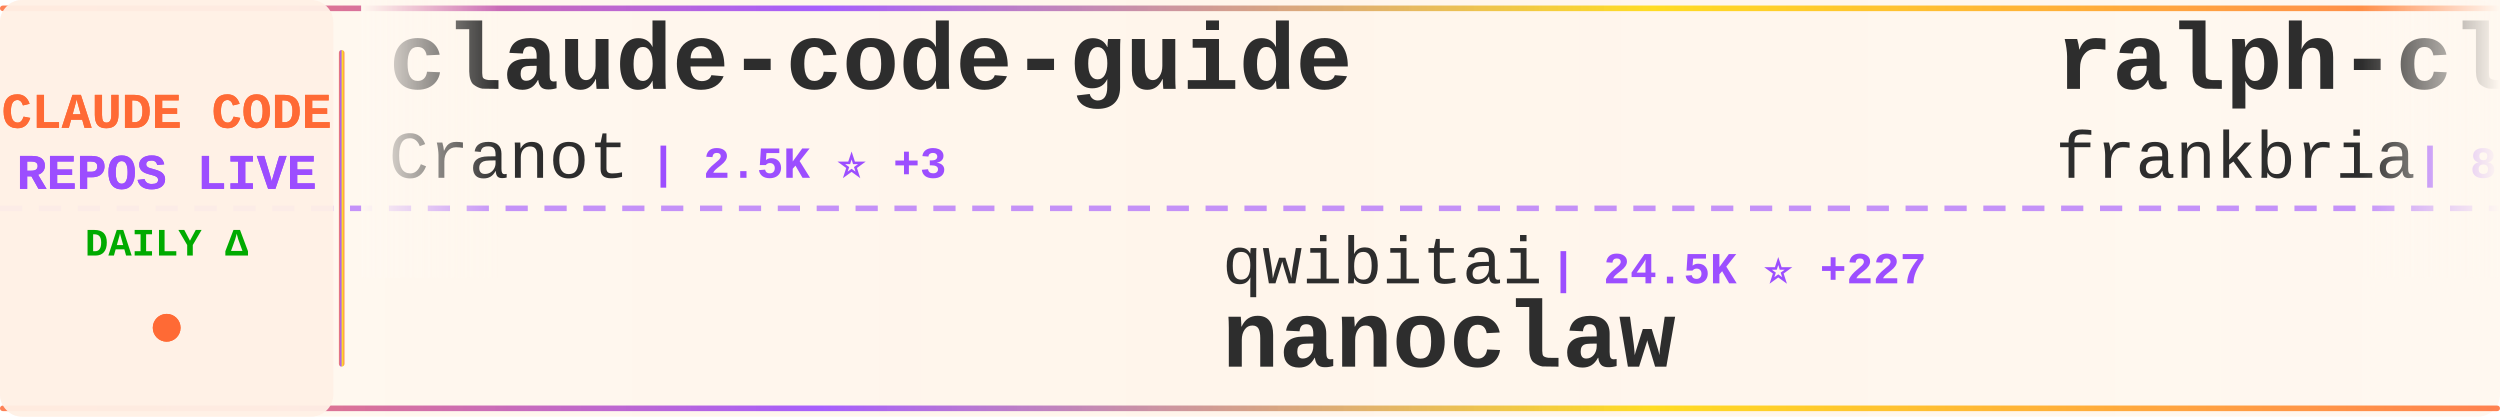
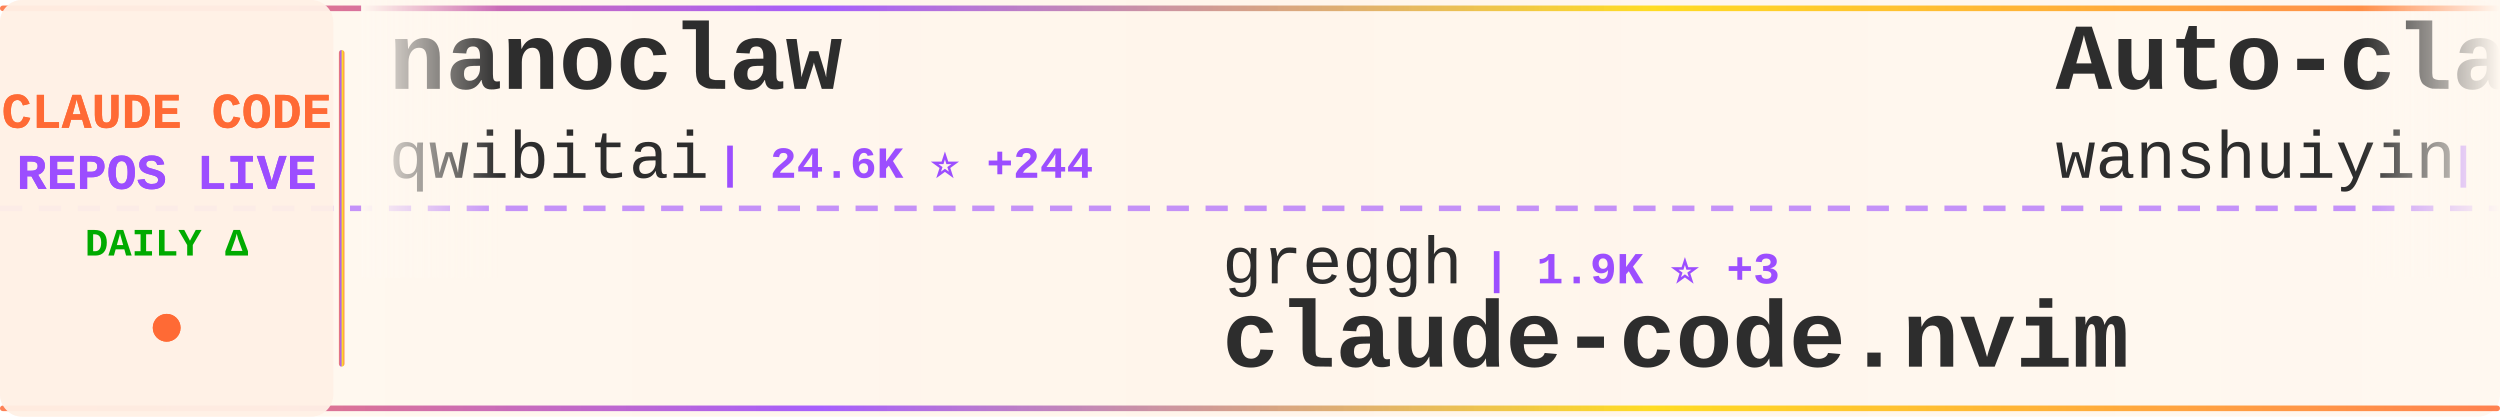
<svg xmlns="http://www.w3.org/2000/svg" width="900" height="150">
  <defs>
    <linearGradient id="tickerBg" x1="0%" y1="0%" x2="100%" y2="0%">
      <stop offset="0%" style="stop-color:#fff8f0;stop-opacity:0.98" />
      <stop offset="50%" style="stop-color:#fff5eb;stop-opacity:1" />
      <stop offset="100%" style="stop-color:#fff8f0;stop-opacity:0.98" />
    </linearGradient>
    <linearGradient id="borderGrad" x1="0%" y1="0%" x2="100%" y2="0%">
      <stop offset="0%" style="stop-color:#FF6B35;stop-opacity:0.85">
        <animate attributeName="stop-opacity" values="0.85;1;0.85" dur="2s" repeatCount="indefinite" />
      </stop>
      <stop offset="33%" style="stop-color:#9C4EFF;stop-opacity:0.9">
        <animate attributeName="stop-opacity" values="0.9;1;0.9" dur="2.2s" repeatCount="indefinite" />
      </stop>
      <stop offset="66%" style="stop-color:#FFD700;stop-opacity:0.85">
        <animate attributeName="stop-opacity" values="0.85;1;0.85" dur="1.8s" repeatCount="indefinite" />
      </stop>
      <stop offset="100%" style="stop-color:#FF6B35;stop-opacity:0.85">
        <animate attributeName="stop-opacity" values="0.85;1;0.85" dur="2s" repeatCount="indefinite" />
      </stop>
    </linearGradient>
    <filter id="textGlow">
      <feGaussianBlur stdDeviation="0.15" result="coloredBlur" />
      <feMerge>
        <feMergeNode in="coloredBlur" />
        <feMergeNode in="SourceGraphic" />
      </feMerge>
    </filter>
    <filter id="metricGlow">
      <feGaussianBlur stdDeviation="0.2" result="coloredBlur" />
      <feMerge>
        <feMergeNode in="coloredBlur" />
        <feMergeNode in="SourceGraphic" />
      </feMerge>
    </filter>
    <linearGradient id="leftFade" x1="0%" y1="0%" x2="100%" y2="0%">
      <stop offset="0%" style="stop-color:#fff8f0;stop-opacity:1" />
      <stop offset="100%" style="stop-color:#fff8f0;stop-opacity:0" />
    </linearGradient>
    <linearGradient id="rightFade" x1="0%" y1="0%" x2="100%" y2="0%">
      <stop offset="0%" style="stop-color:#fff8f0;stop-opacity:0" />
      <stop offset="100%" style="stop-color:#fff8f0;stop-opacity:1" />
    </linearGradient>
  </defs>
  <rect width="900" height="150" fill="url(#tickerBg)" rx="8" />
  <rect x="0" y="2" width="900" height="2" fill="url(#borderGrad)" rx="1" />
  <rect x="0" y="146" width="900" height="2" fill="url(#borderGrad)" rx="1" />
  <line x1="0" y1="75" x2="900" y2="75" stroke="#9C4EFF" stroke-width="2" stroke-dasharray="8 6" opacity="0.6" />
  <rect x="0" y="0" width="120" height="150" fill="#fff0e6" opacity="0.95" rx="8" />
  <text x="60" y="46" font-family="'Courier New', monospace" font-size="18" font-weight="bold" fill="#FF6B35" text-anchor="middle" filter="url(#textGlow)">
    CLAUDE CODE
  </text>
  <text x="60" y="68" font-family="'Courier New', monospace" font-size="18" font-weight="bold" fill="#9C4EFF" text-anchor="middle" filter="url(#textGlow)">
    REPOS LIVE
  </text>
  <text x="60" y="92" font-family="'Courier New', monospace" font-size="14" font-weight="bold" fill="#00aa00" text-anchor="middle">
    DAILY Δ
  </text>
  <circle cx="60" cy="118" r="5" fill="#FF6B35" filter="url(#metricGlow)">
    <animate attributeName="r" values="4;6;4" dur="1.5s" repeatCount="indefinite" />
    <animate attributeName="opacity" values="0.6;1;0.6" dur="1.5s" repeatCount="indefinite" />
  </circle>
  <rect x="122" y="18" width="2" height="114" fill="url(#borderGrad)" rx="1" />
  <clipPath id="tickerClip">
    <rect x="130" y="0" width="770" height="150" />
  </clipPath>
  <g clip-path="url(#tickerClip)">
    <g id="tickerItems">
      <animateTransform attributeName="transform" attributeType="XML" type="translate" from="0 0" to="-3000 0" dur="54s" repeatCount="indefinite" />
      <g transform="translate(0, 0)">
-         <text x="140" y="32" font-family="'Courier New', monospace" font-size="34" font-weight="bold" fill="#2d2d2d">claude-code-guide</text>
-         <text x="140" y="64" font-family="'Courier New', monospace" font-size="24" font-weight="normal" fill="#2d2d2d" opacity="1.0">Cranot</text>
-         <text x="234" y="64" font-family="'Courier New', monospace" font-size="16" font-weight="bold" fill="#9C4EFF"> | 2.5K ⭐ +3</text>
+         <text x="140" y="32" font-family="'Courier New', monospace" font-size="34" font-weight="bold" fill="#2d2d2d">nanoclaw</text>
+         <text x="140" y="64" font-family="'Courier New', monospace" font-size="24" font-weight="normal" fill="#2d2d2d" opacity="1.0">qwibitai</text>
+         <text x="258" y="64" font-family="'Courier New', monospace" font-size="16" font-weight="bold" fill="#9C4EFF"> | 24.6K ⭐ +244</text>
      </g>
      <g transform="translate(300, 0)">
-         <text x="140" y="102" font-family="'Courier New', monospace" font-size="24" font-weight="normal" fill="#2d2d2d" opacity="1.0">qwibitai</text>
-         <text x="258" y="102" font-family="'Courier New', monospace" font-size="16" font-weight="bold" fill="#9C4EFF"> | 24.5K ⭐ +227</text>
-         <text x="140" y="132" font-family="'Courier New', monospace" font-size="34" font-weight="bold" fill="#2d2d2d">nanoclaw</text>
+         <text x="140" y="102" font-family="'Courier New', monospace" font-size="24" font-weight="normal" fill="#2d2d2d" opacity="1.0">greggh</text>
+         <text x="234" y="102" font-family="'Courier New', monospace" font-size="16" font-weight="bold" fill="#9C4EFF"> | 1.9K ⭐ +3</text>
+         <text x="140" y="132" font-family="'Courier New', monospace" font-size="34" font-weight="bold" fill="#2d2d2d">claude-code.nvim</text>
      </g>
      <g transform="translate(600, 0)">
-         <text x="140" y="32" font-family="'Courier New', monospace" font-size="34" font-weight="bold" fill="#2d2d2d">ralph-claude-code</text>
-         <text x="140" y="64" font-family="'Courier New', monospace" font-size="24" font-weight="normal" fill="#2d2d2d" opacity="1.0">frankbria</text>
-         <text x="270" y="64" font-family="'Courier New', monospace" font-size="16" font-weight="bold" fill="#9C4EFF"> | 8.0K ⭐ +30</text>
+         <text x="140" y="32" font-family="'Courier New', monospace" font-size="34" font-weight="bold" fill="#2d2d2d">Auto-claude-code-researc...</text>
+         <text x="140" y="64" font-family="'Courier New', monospace" font-size="24" font-weight="normal" fill="#2d2d2d" opacity="1.0">wanshuiyin</text>
+         <text x="282" y="64" font-family="'Courier New', monospace" font-size="16" font-weight="bold" fill="#9C4EFF"> | 2.8K ⭐ +239</text>
      </g>
      <g transform="translate(900, 0)">
-         <text x="140" y="102" font-family="'Courier New', monospace" font-size="24" font-weight="normal" fill="#2d2d2d" opacity="1.0">code-yeongyu</text>
-         <text x="306" y="102" font-family="'Courier New', monospace" font-size="16" font-weight="bold" fill="#9C4EFF"> | 41.8K ⭐ +363</text>
-         <text x="140" y="132" font-family="'Courier New', monospace" font-size="34" font-weight="bold" fill="#2d2d2d">oh-my-openagent</text>
+         <text x="140" y="102" font-family="'Courier New', monospace" font-size="24" font-weight="normal" fill="#2d2d2d" opacity="1.0">pedrohcgs</text>
+         <text x="270" y="102" font-family="'Courier New', monospace" font-size="16" font-weight="bold" fill="#9C4EFF"> | 704 ⭐ +14</text>
+         <text x="140" y="132" font-family="'Courier New', monospace" font-size="34" font-weight="bold" fill="#2d2d2d">claude-code-my-workflow</text>
      </g>
      <g transform="translate(1200, 0)">
-         <text x="140" y="32" font-family="'Courier New', monospace" font-size="34" font-weight="bold" fill="#2d2d2d">pi-vs-claude-code</text>
-         <text x="140" y="64" font-family="'Courier New', monospace" font-size="24" font-weight="normal" fill="#2d2d2d" opacity="1.0">disler</text>
-         <text x="234" y="64" font-family="'Courier New', monospace" font-size="16" font-weight="bold" fill="#9C4EFF"> | 505 ⭐ +7</text>
+         <text x="140" y="32" font-family="'Courier New', monospace" font-size="34" font-weight="bold" fill="#2d2d2d">claude-code-telegram</text>
+         <text x="140" y="64" font-family="'Courier New', monospace" font-size="24" font-weight="normal" fill="#2d2d2d" opacity="1.0">RichardAtCT</text>
+         <text x="294" y="64" font-family="'Courier New', monospace" font-size="16" font-weight="bold" fill="#9C4EFF"> | 2.2K ⭐ +22</text>
      </g>
      <g transform="translate(1500, 0)">
-         <text x="140" y="102" font-family="'Courier New', monospace" font-size="24" font-weight="normal" fill="#2d2d2d" opacity="1.0">nishimoto265</text>
-         <text x="306" y="102" font-family="'Courier New', monospace" font-size="16" font-weight="bold" fill="#9C4EFF"> | 495 ⭐ +1</text>
-         <text x="140" y="132" font-family="'Courier New', monospace" font-size="34" font-weight="bold" fill="#2d2d2d">Claude-Code-Communicatio...</text>
+         <text x="140" y="102" font-family="'Courier New', monospace" font-size="24" font-weight="normal" fill="#2d2d2d" opacity="1.0">VoltAgent</text>
+         <text x="270" y="102" font-family="'Courier New', monospace" font-size="16" font-weight="bold" fill="#9C4EFF"> | 14.5K ⭐ +126</text>
+         <text x="140" y="132" font-family="'Courier New', monospace" font-size="34" font-weight="bold" fill="#2d2d2d">awesome-claude-code-suba...</text>
      </g>
      <g transform="translate(1800, 0)">
-         <text x="140" y="32" font-family="'Courier New', monospace" font-size="34" font-weight="bold" fill="#2d2d2d">Claude-Code-Remote</text>
-         <text x="140" y="64" font-family="'Courier New', monospace" font-size="24" font-weight="normal" fill="#2d2d2d" opacity="1.0">JessyTsui</text>
-         <text x="270" y="64" font-family="'Courier New', monospace" font-size="16" font-weight="bold" fill="#9C4EFF"> | 1.2K ⭐ +2</text>
+         <text x="140" y="32" font-family="'Courier New', monospace" font-size="34" font-weight="bold" fill="#2d2d2d">claude-code-security-rev...</text>
+         <text x="140" y="64" font-family="'Courier New', monospace" font-size="24" font-weight="normal" fill="#2d2d2d" opacity="1.0">anthropics</text>
+         <text x="282" y="64" font-family="'Courier New', monospace" font-size="16" font-weight="bold" fill="#9C4EFF"> | 3.9K ⭐ +26</text>
      </g>
      <g transform="translate(2100, 0)">
-         <text x="140" y="102" font-family="'Courier New', monospace" font-size="24" font-weight="normal" fill="#2d2d2d" opacity="1.0">https-deeplearning-ai</text>
-         <text x="414" y="102" font-family="'Courier New', monospace" font-size="16" font-weight="bold" fill="#9C4EFF"> | 455 ⭐</text>
-         <text x="140" y="132" font-family="'Courier New', monospace" font-size="34" font-weight="bold" fill="#2d2d2d">sc-claude-code-files</text>
+         <text x="140" y="102" font-family="'Courier New', monospace" font-size="24" font-weight="normal" fill="#2d2d2d" opacity="1.0">alirezarezvani</text>
+         <text x="330" y="102" font-family="'Courier New', monospace" font-size="16" font-weight="bold" fill="#9C4EFF"> | 6.1K ⭐ +124</text>
+         <text x="140" y="132" font-family="'Courier New', monospace" font-size="34" font-weight="bold" fill="#2d2d2d">claude-skills</text>
      </g>
      <g transform="translate(2400, 0)">
-         <text x="140" y="32" font-family="'Courier New', monospace" font-size="34" font-weight="bold" fill="#2d2d2d">claude-code-transcripts</text>
-         <text x="140" y="64" font-family="'Courier New', monospace" font-size="24" font-weight="normal" fill="#2d2d2d" opacity="1.0">simonw</text>
-         <text x="234" y="64" font-family="'Courier New', monospace" font-size="16" font-weight="bold" fill="#9C4EFF"> | 1.1K ⭐ +1</text>
+         <text x="140" y="32" font-family="'Courier New', monospace" font-size="34" font-weight="bold" fill="#2d2d2d">happy</text>
+         <text x="140" y="64" font-family="'Courier New', monospace" font-size="24" font-weight="normal" fill="#2d2d2d" opacity="1.0">slopus</text>
+         <text x="234" y="64" font-family="'Courier New', monospace" font-size="16" font-weight="bold" fill="#9C4EFF"> | 15.8K ⭐ +79</text>
      </g>
      <g transform="translate(2700, 0)">
-         <text x="140" y="102" font-family="'Courier New', monospace" font-size="24" font-weight="normal" fill="#2d2d2d" opacity="1.0">cixingguangming55555</text>
-         <text x="402" y="102" font-family="'Courier New', monospace" font-size="16" font-weight="bold" fill="#9C4EFF"> | 2.5K ⭐</text>
-         <text x="140" y="132" font-family="'Courier New', monospace" font-size="34" font-weight="bold" fill="#2d2d2d">wechat-bot</text>
+         <text x="140" y="102" font-family="'Courier New', monospace" font-size="24" font-weight="normal" fill="#2d2d2d" opacity="1.0">obra</text>
+         <text x="210" y="102" font-family="'Courier New', monospace" font-size="16" font-weight="bold" fill="#9C4EFF"> | 101.2K ⭐ +2.5K</text>
+         <text x="140" y="132" font-family="'Courier New', monospace" font-size="34" font-weight="bold" fill="#2d2d2d">superpowers</text>
      </g>
      <g transform="translate(3000, 0)">
-         <text x="140" y="32" font-family="'Courier New', monospace" font-size="34" font-weight="bold" fill="#2d2d2d">claude-code-guide</text>
-         <text x="140" y="64" font-family="'Courier New', monospace" font-size="24" font-weight="normal" fill="#2d2d2d" opacity="1.0">Cranot</text>
-         <text x="234" y="64" font-family="'Courier New', monospace" font-size="16" font-weight="bold" fill="#9C4EFF"> | 2.5K ⭐ +3</text>
+         <text x="140" y="32" font-family="'Courier New', monospace" font-size="34" font-weight="bold" fill="#2d2d2d">nanoclaw</text>
+         <text x="140" y="64" font-family="'Courier New', monospace" font-size="24" font-weight="normal" fill="#2d2d2d" opacity="1.0">qwibitai</text>
+         <text x="258" y="64" font-family="'Courier New', monospace" font-size="16" font-weight="bold" fill="#9C4EFF"> | 24.6K ⭐ +244</text>
      </g>
      <g transform="translate(3300, 0)">
-         <text x="140" y="102" font-family="'Courier New', monospace" font-size="24" font-weight="normal" fill="#2d2d2d" opacity="1.0">qwibitai</text>
-         <text x="258" y="102" font-family="'Courier New', monospace" font-size="16" font-weight="bold" fill="#9C4EFF"> | 24.5K ⭐ +227</text>
-         <text x="140" y="132" font-family="'Courier New', monospace" font-size="34" font-weight="bold" fill="#2d2d2d">nanoclaw</text>
+         <text x="140" y="102" font-family="'Courier New', monospace" font-size="24" font-weight="normal" fill="#2d2d2d" opacity="1.0">greggh</text>
+         <text x="234" y="102" font-family="'Courier New', monospace" font-size="16" font-weight="bold" fill="#9C4EFF"> | 1.9K ⭐ +3</text>
+         <text x="140" y="132" font-family="'Courier New', monospace" font-size="34" font-weight="bold" fill="#2d2d2d">claude-code.nvim</text>
      </g>
      <g transform="translate(3600, 0)">
-         <text x="140" y="32" font-family="'Courier New', monospace" font-size="34" font-weight="bold" fill="#2d2d2d">ralph-claude-code</text>
-         <text x="140" y="64" font-family="'Courier New', monospace" font-size="24" font-weight="normal" fill="#2d2d2d" opacity="1.0">frankbria</text>
-         <text x="270" y="64" font-family="'Courier New', monospace" font-size="16" font-weight="bold" fill="#9C4EFF"> | 8.0K ⭐ +30</text>
+         <text x="140" y="32" font-family="'Courier New', monospace" font-size="34" font-weight="bold" fill="#2d2d2d">Auto-claude-code-researc...</text>
+         <text x="140" y="64" font-family="'Courier New', monospace" font-size="24" font-weight="normal" fill="#2d2d2d" opacity="1.0">wanshuiyin</text>
+         <text x="282" y="64" font-family="'Courier New', monospace" font-size="16" font-weight="bold" fill="#9C4EFF"> | 2.8K ⭐ +239</text>
      </g>
      <g transform="translate(3900, 0)">
-         <text x="140" y="102" font-family="'Courier New', monospace" font-size="24" font-weight="normal" fill="#2d2d2d" opacity="1.0">code-yeongyu</text>
-         <text x="306" y="102" font-family="'Courier New', monospace" font-size="16" font-weight="bold" fill="#9C4EFF"> | 41.8K ⭐ +363</text>
-         <text x="140" y="132" font-family="'Courier New', monospace" font-size="34" font-weight="bold" fill="#2d2d2d">oh-my-openagent</text>
+         <text x="140" y="102" font-family="'Courier New', monospace" font-size="24" font-weight="normal" fill="#2d2d2d" opacity="1.0">pedrohcgs</text>
+         <text x="270" y="102" font-family="'Courier New', monospace" font-size="16" font-weight="bold" fill="#9C4EFF"> | 704 ⭐ +14</text>
+         <text x="140" y="132" font-family="'Courier New', monospace" font-size="34" font-weight="bold" fill="#2d2d2d">claude-code-my-workflow</text>
      </g>
    </g>
  </g>
  <rect x="130" y="0" width="50" height="100" fill="url(#leftFade)" />
  <rect x="850" y="0" width="50" height="100" fill="url(#rightFade)" />
</svg>
